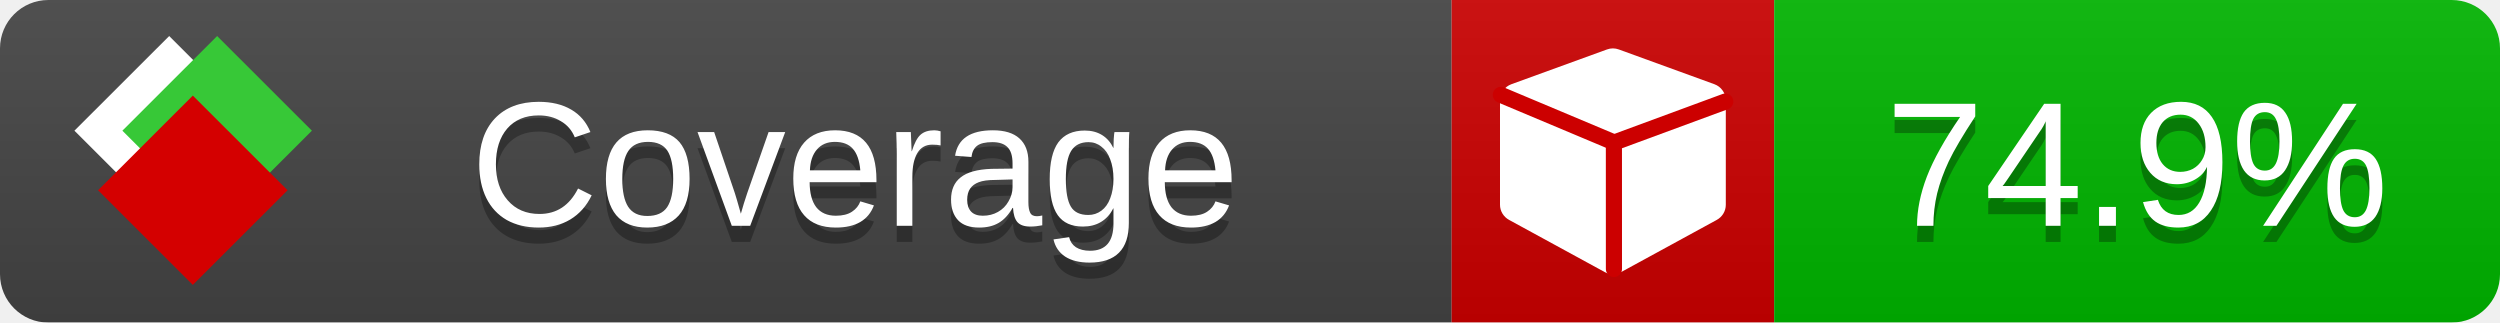
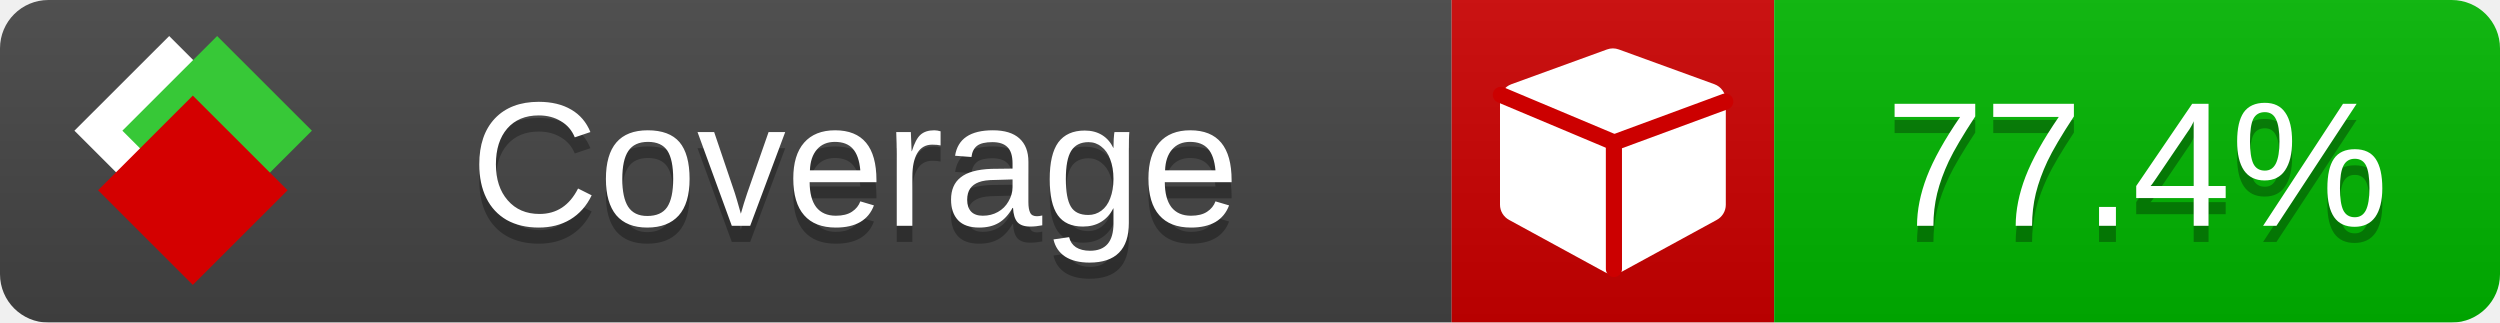
<svg xmlns="http://www.w3.org/2000/svg" xmlns:xlink="http://www.w3.org/1999/xlink" width="155" height="20">
  <style type="text/css">
          
            @keyframes fade1 {
                0% { visibility: visible; opacity: 1; }
               23% { visibility: visible; opacity: 1; }
               25% { visibility: hidden; opacity: 0; }
               48% { visibility: hidden; opacity: 0; }
               50% { visibility: hidden; opacity: 0; }
               73% { visibility: hidden; opacity: 0; }
               75% { visibility: hidden; opacity: 0; }
               98% { visibility: hidden; opacity: 0; }
              100% { visibility: visible; opacity: 1; }
            }
            @keyframes fade2 {
                0% { visibility: hidden; opacity: 0; }
               23% { visibility: hidden; opacity: 0; }
               25% { visibility: visible; opacity: 1; }
               48% { visibility: visible; opacity: 1; }
               50% { visibility: hidden; opacity: 0; }
               73% { visibility: hidden; opacity: 0; }
               75% { visibility: hidden; opacity: 0; }
               98% { visibility: hidden; opacity: 0; }
              100% { visibility: hidden; opacity: 0; }
            }
            @keyframes fade3 {
                0% { visibility: hidden; opacity: 0; }
               23% { visibility: hidden; opacity: 0; }
               25% { visibility: hidden; opacity: 0; }
               48% { visibility: hidden; opacity: 0; }
               50% { visibility: visible; opacity: 1; }
               73% { visibility: visible; opacity: 1; }
               75% { visibility: hidden; opacity: 0; }
               98% { visibility: hidden; opacity: 0; }
              100% { visibility: hidden; opacity: 0; }
            }
            @keyframes fade4 {
                0% { visibility: hidden; opacity: 0; }
               23% { visibility: hidden; opacity: 0; }
               25% { visibility: hidden; opacity: 0; }
               48% { visibility: hidden; opacity: 0; }
               50% { visibility: hidden; opacity: 0; }
               73% { visibility: hidden; opacity: 0; }
               75% { visibility: visible; opacity: 1; }
               98% { visibility: visible; opacity: 1; }
              100% { visibility: hidden; opacity: 0; }
            }
            .linecoverage {
                animation-duration: 15s;
                animation-name: fade1;
                animation-iteration-count: infinite;
            }
            .branchcoverage {
                animation-duration: 15s;
                animation-name: fade2;
                animation-iteration-count: infinite;
            }
            .methodcoverage {
                animation-duration: 15s;
                animation-name: fade3;
                animation-iteration-count: infinite;
            }
            .fullmethodcoverage {
                animation-duration: 15s;
                animation-name: fade4;
                animation-iteration-count: infinite;
            }
          
    </style>
  <defs>
    <linearGradient id="gradient" x2="0" y2="100%">
      <stop offset="0" stop-color="#bbb" stop-opacity=".1" />
      <stop offset="1" stop-opacity=".1" />
    </linearGradient>
    <linearGradient id="c">
      <stop offset="0" stop-color="#d40000" />
      <stop offset="1" stop-color="#ff2a2a" />
    </linearGradient>
    <linearGradient id="a">
      <stop offset="0" stop-color="#e0e0de" />
      <stop offset="1" stop-color="#fff" />
    </linearGradient>
    <linearGradient id="b">
      <stop offset="0" stop-color="#37c837" />
      <stop offset="1" stop-color="#217821" />
    </linearGradient>
    <linearGradient xlink:href="#a" id="e" x1="106.44" x2="69.96" y1="-11.96" y2="-46.84" gradientTransform="matrix(-.8426 -.00045 -.00045 -.8426 -94.27 -75.82)" gradientUnits="userSpaceOnUse" />
    <linearGradient xlink:href="#b" id="f" x1="56.19" x2="77.97" y1="-23.45" y2="10.62" gradientTransform="matrix(.8426 .00045 .00045 .8426 94.27 75.82)" gradientUnits="userSpaceOnUse" />
    <linearGradient xlink:href="#c" id="g" x1="79.98" x2="132.9" y1="10.79" y2="10.79" gradientTransform="matrix(.8426 .00045 .00045 .8426 94.27 75.82)" gradientUnits="userSpaceOnUse" />
    <mask id="mask">
      <rect width="155" height="20" rx="3" fill="#fff" />
    </mask>
    <g id="icon" transform="matrix(.04486 0 0 .04481 -.48 -.63)">
      <rect width="52.92" height="52.92" x="-109.72" y="-27.13" fill="url(#e)" transform="rotate(-135)" />
      <rect width="52.92" height="52.92" x="70.19" y="-39.18" fill="url(#f)" transform="rotate(45)" />
      <rect width="52.92" height="52.92" x="80.05" y="-15.74" fill="url(#g)" transform="rotate(45)" />
    </g>
  </defs>
  <g mask="url(#mask)">
    <rect x="0" y="0" width="90" height="20" fill="#444" />
    <rect x="90" y="0" width="20" height="20" fill="#c00" />
    <rect x="110" y="0" width="45" height="20" fill="#00B600" />
    <rect x="0" y="0" width="155" height="20" fill="url(#gradient)" />
  </g>
  <g>
    <path class="" fill="#fff" d="m 107,6.231 v 6.462 c 0,0.196 -0.051,0.379 -0.151,0.547 -0.101,0.168 -0.238,0.3 -0.412,0.395 l -5.923,3.231 c -0.157,0.09 -0.328,0.135 -0.513,0.135 -0.185,0 -0.356,-0.045 -0.513,-0.135 l -5.923,-3.231 C 93.39,13.539 93.252,13.407 93.151,13.239 93.05,13.071 93,12.889 93,12.692 v -6.462 c 0,-0.224 0.065,-0.429 0.194,-0.614 0.129,-0.185 0.3,-0.317 0.513,-0.395 l 5.923,-2.154 c 0.123,-0.045 0.247,-0.067 0.37,-0.067 0.123,0 0.247,0.022 0.37,0.067 l 5.923,2.154 c 0.213,0.079 0.384,0.21 0.513,0.395 0.129,0.185 0.194,0.39 0.194,0.614 z" />
    <path class="" style="fill:none;stroke:#cc0000;stroke-width:1;stroke-linecap:round;stroke-dasharray:none;stroke-opacity:1" d="m 100.064,16.677 -0.002,-7.833 6.906,-2.547" />
    <path class="" style="fill:none;stroke:#cc0000;stroke-width:1;stroke-linecap:round;stroke-dasharray:none;stroke-opacity:1" d="M 99.914,8.765 93.052,5.882" />
  </g>
  <g fill="#fff" text-anchor="middle" font-family="Verdana,Arial,Geneva,sans-serif" font-size="11">
    <a xlink:href="https://github.com/danielpalme/ReportGenerator" target="_top">
      <use xlink:href="#icon" transform="translate(3,1) scale(3.5)" />
    </a>
    <text x="53" y="15" fill="#010101" fill-opacity=".3">Coverage</text>
    <text x="53" y="14" fill="#fff">Coverage</text>
-     <text class="" x="132.5" y="15" fill="#010101" fill-opacity=".3">74.9%</text>
-     <text class="" x="132.5" y="14">74.9%</text>
+     <text class="" x="132.5" y="15" fill="#010101" fill-opacity=".3">77.4%</text>
+     <text class="" x="132.5" y="14">77.4%</text>
  </g>
  <g>
    <rect class="" x="90" y="0" width="65" height="20" fill-opacity="0" />
  </g>
</svg>
